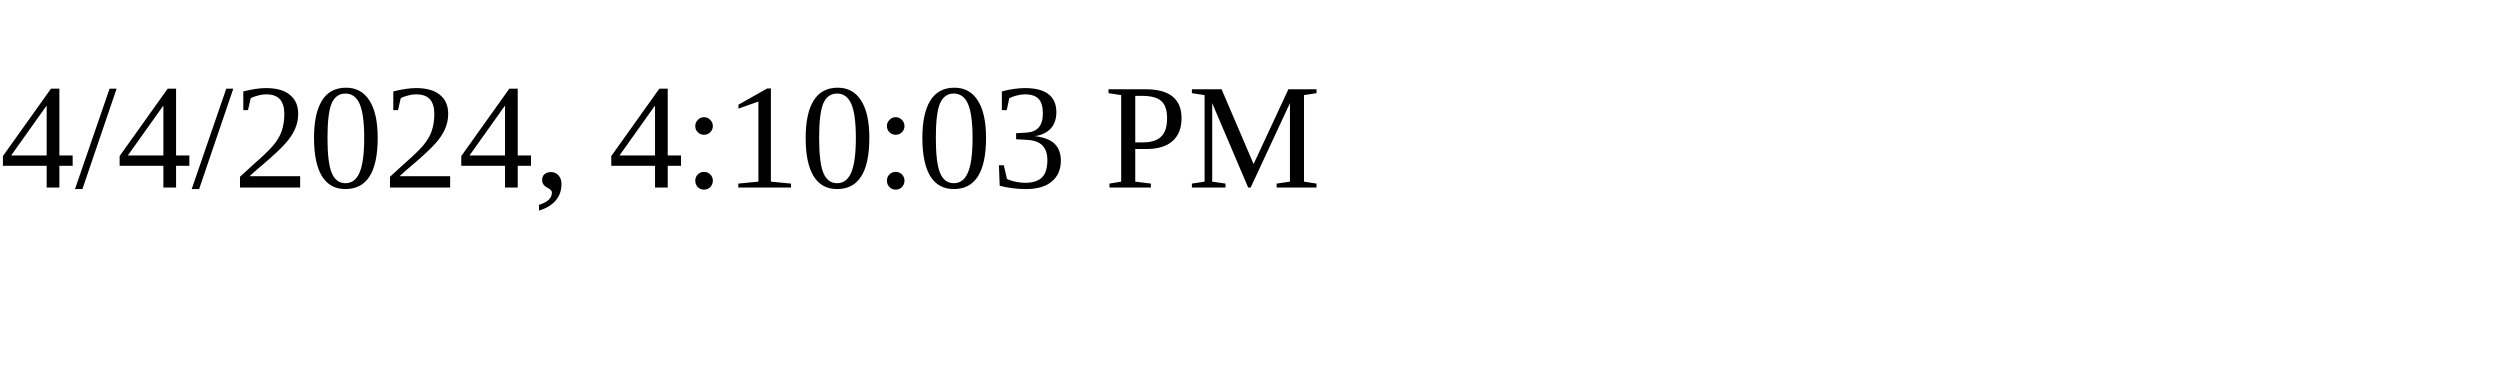
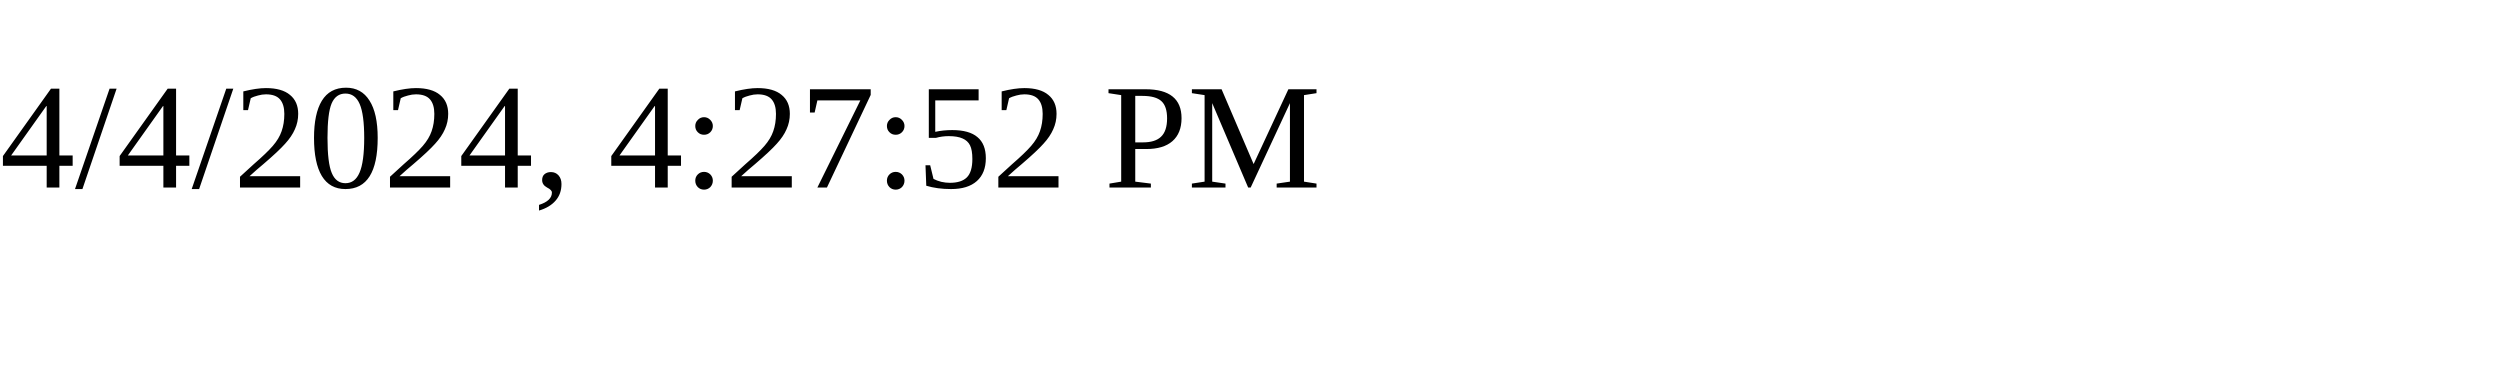
<svg xmlns="http://www.w3.org/2000/svg" height="30" width="200">
-   <text x="0" y="15">4/4/2024, 4:10:03 PM</text>
+   <text x="0" y="15">4/4/2024, 4:27:52 PM</text>
</svg>
